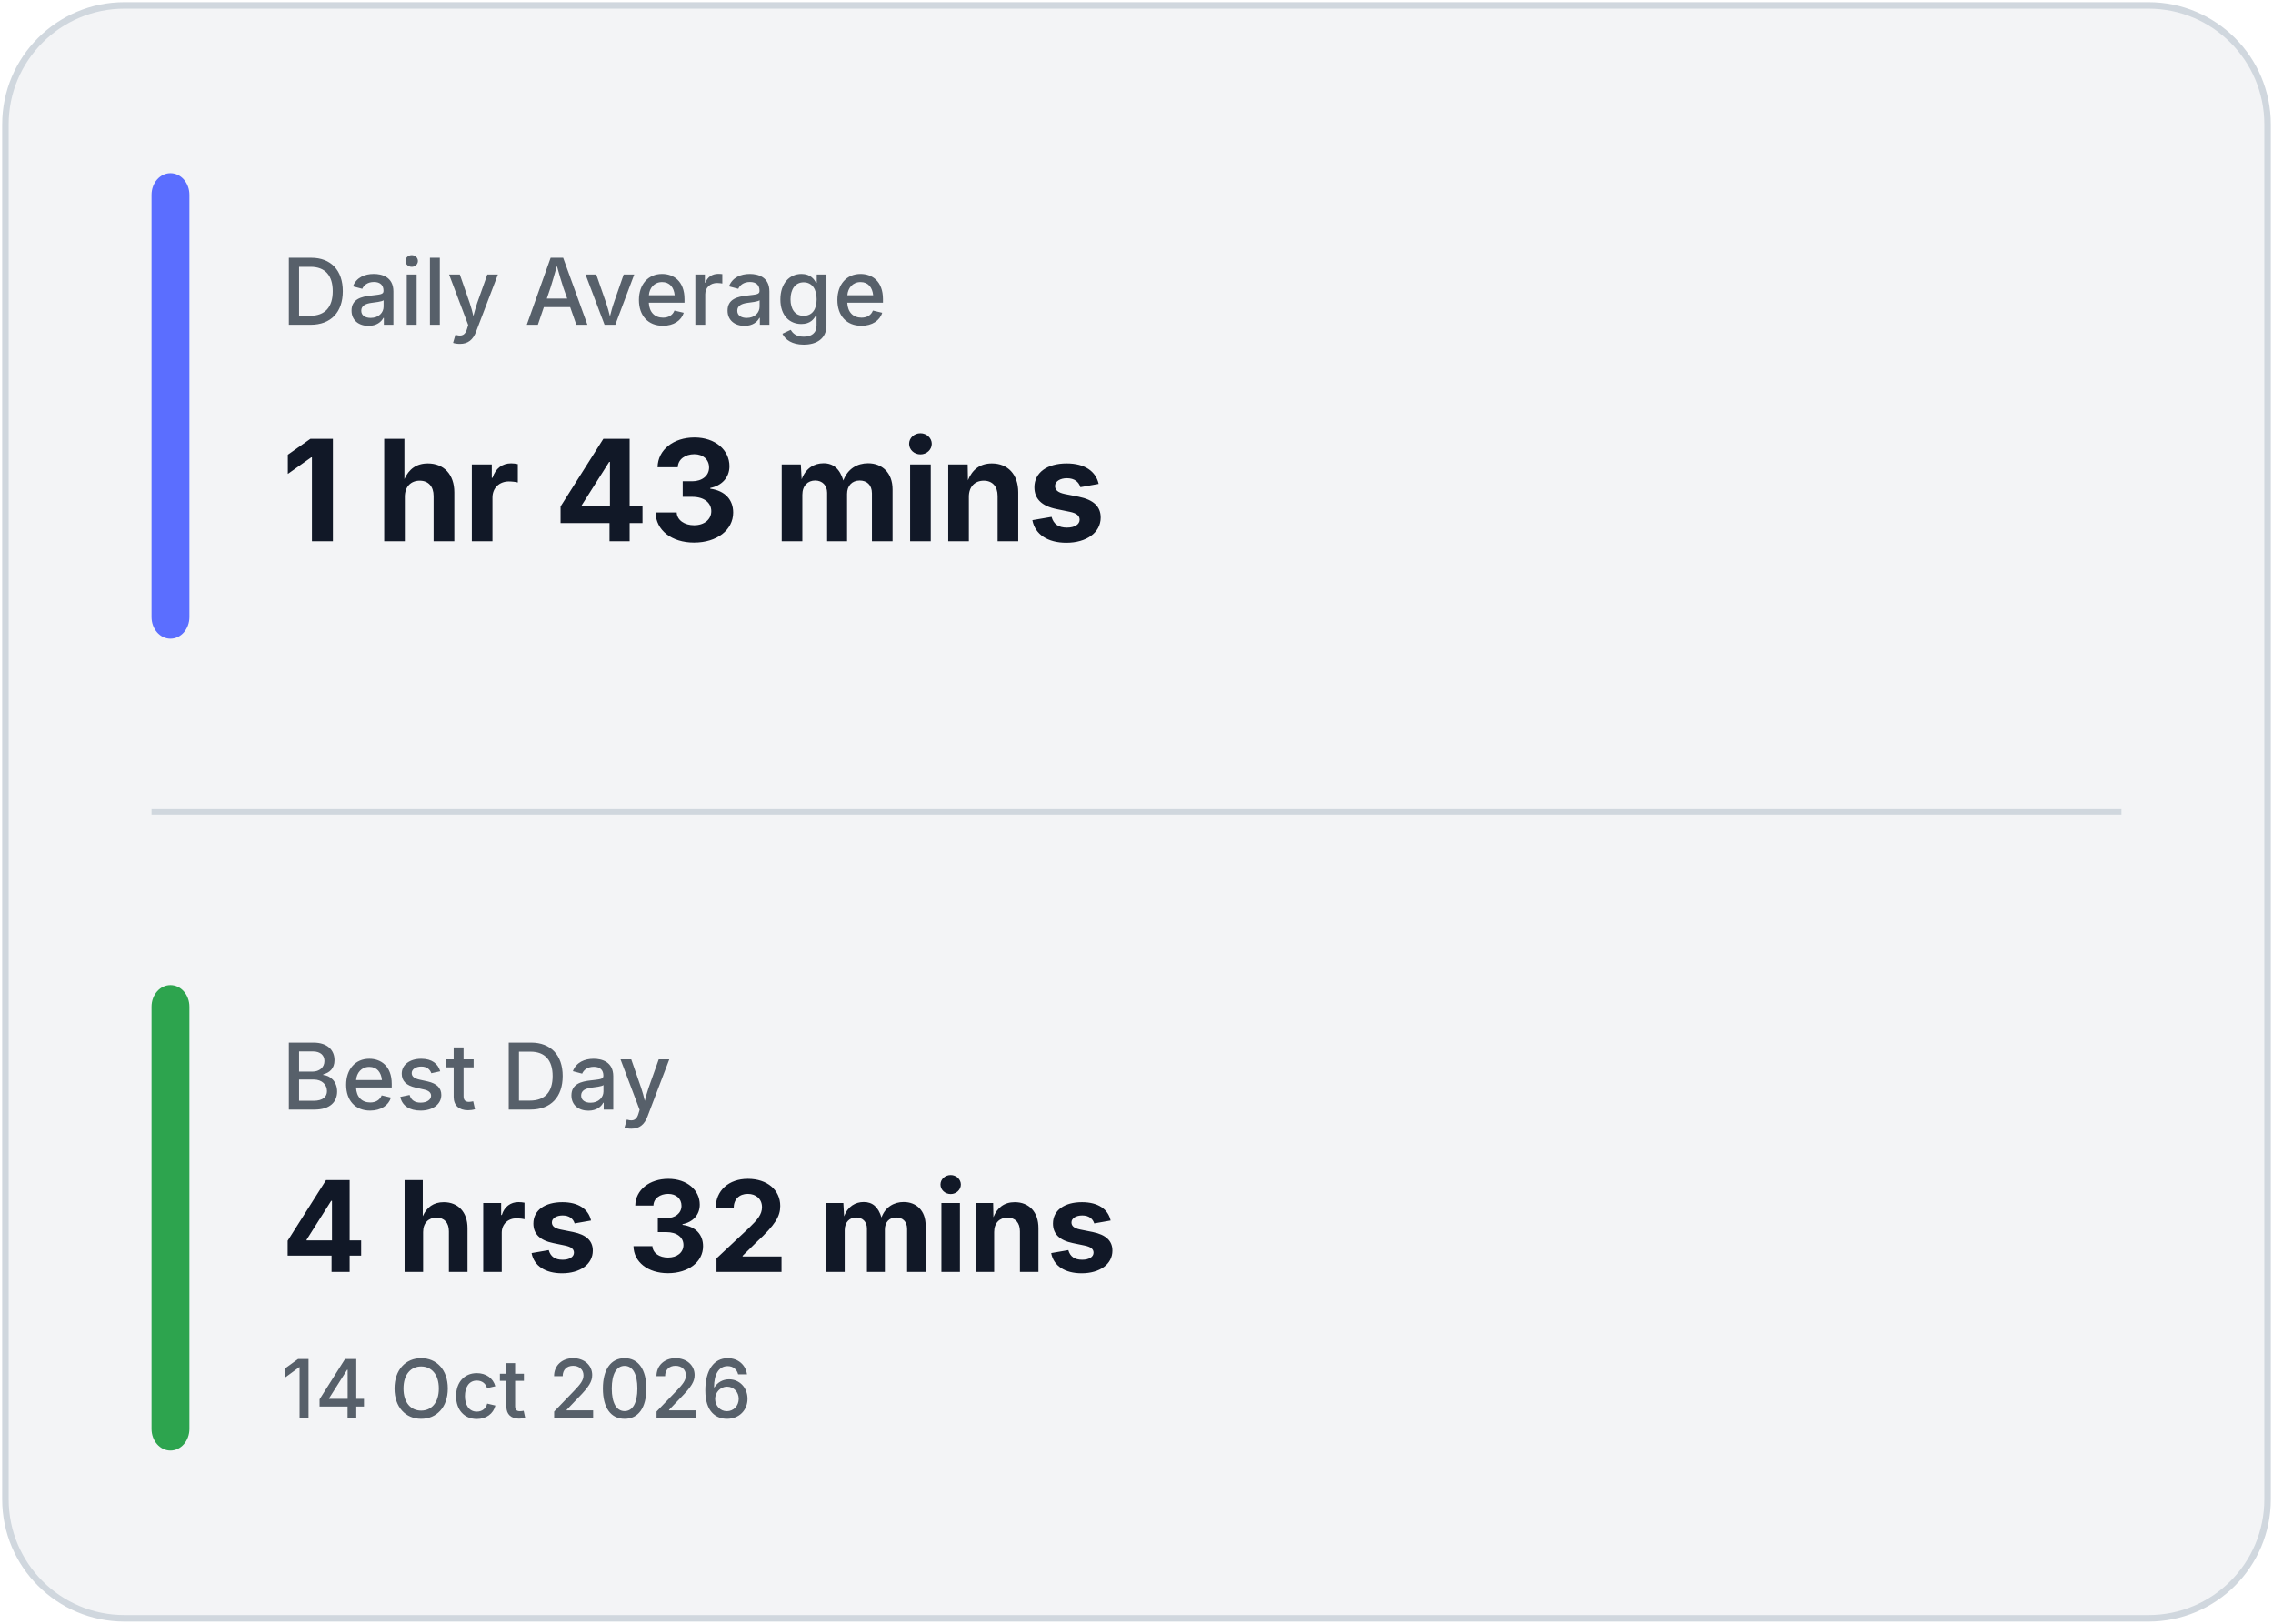
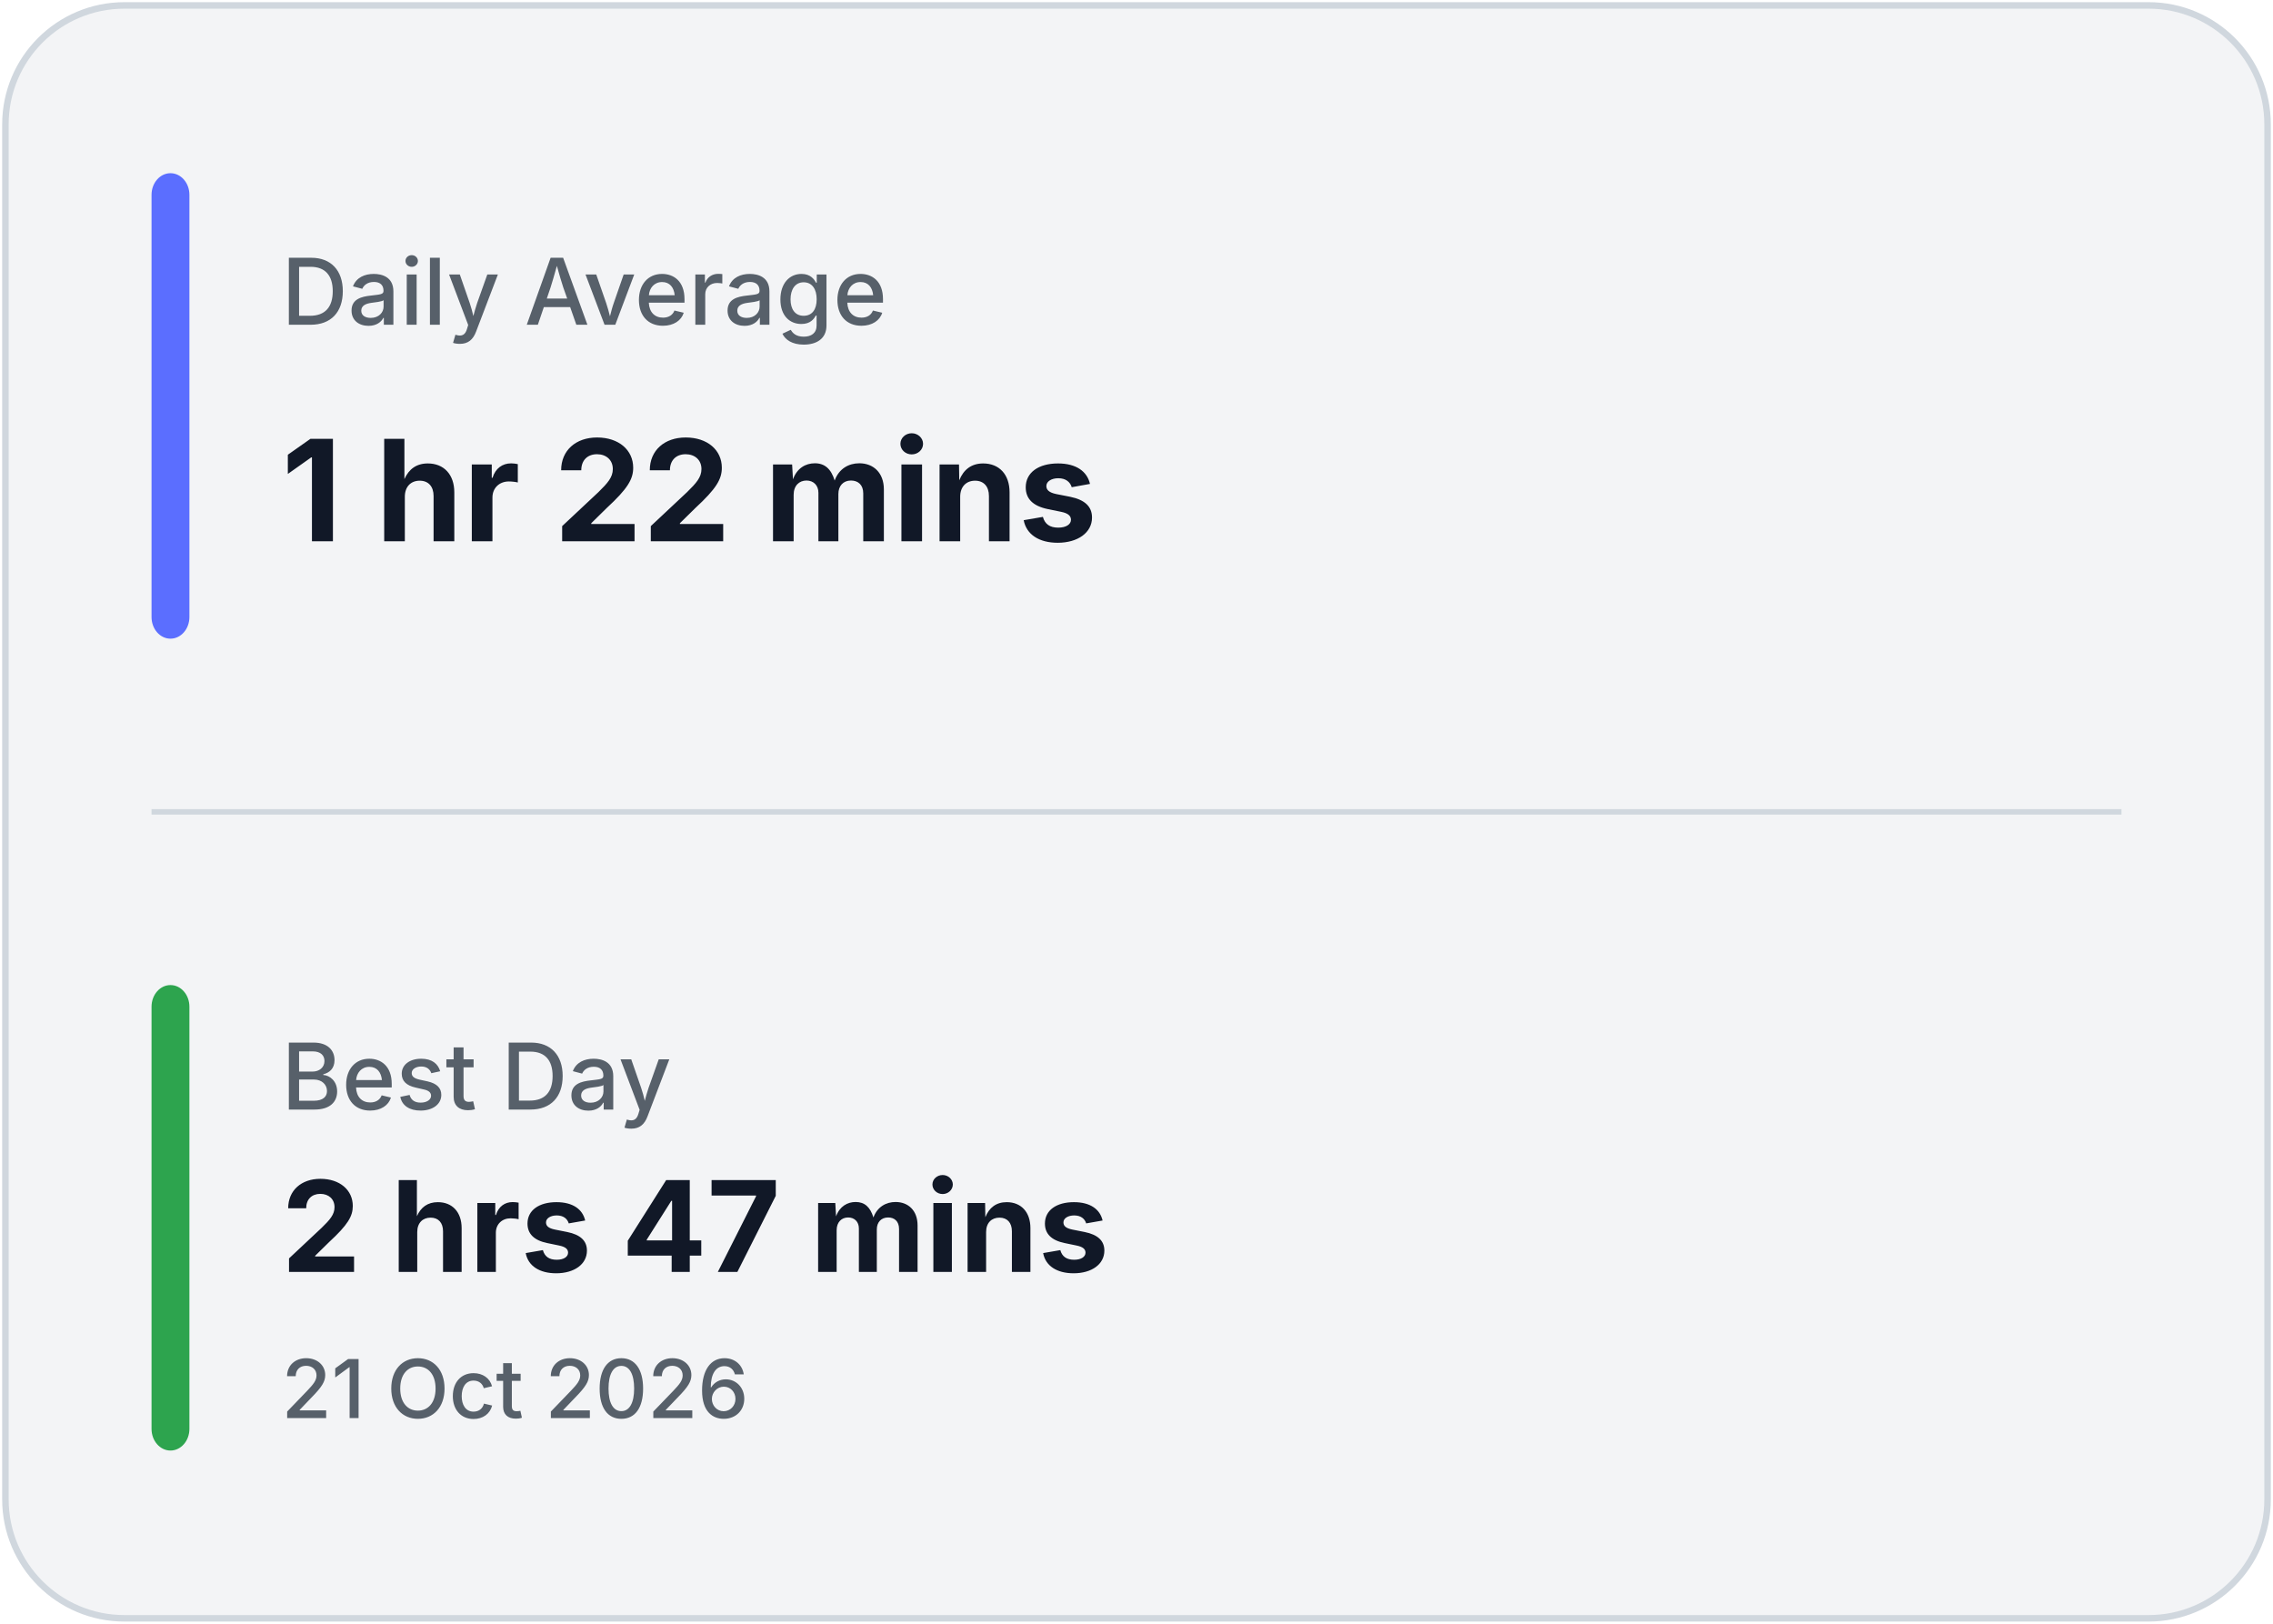
<svg xmlns="http://www.w3.org/2000/svg" width="420" height="300" viewBox="0 0 420 300" fill="none">
  <rect x="1" y="1" width="418" height="298" rx="22" fill="#F3F4F6" stroke="#D0D7DE" stroke-width="1.2" />
  <line x1="28" y1="150.0" x2="392" y2="150.0" stroke="#D0D7DE" stroke-width="1" />
  <rect x="28" y="32" width="7" height="86.0" rx="4" fill="#5B6EFF" />
  <rect x="28" y="182.0" width="7" height="86.0" rx="4" fill="#2DA44E" />
  <text x="52" y="60" fill="#57606A" font-family="Inter, Segoe UI, sans-serif" font-size="17" font-weight="500">
            Daily Average
        </text>
  <text x="52" y="100" fill="#111827" font-family="Inter, Segoe UI, sans-serif" font-size="26" font-weight="700">
-             1 hr 43 mins
+             1 hr 22 mins
        </text>
  <text x="52" y="205.0" fill="#57606A" font-family="Inter, Segoe UI, sans-serif" font-size="17" font-weight="500">
            Best Day
        </text>
  <text x="52" y="235.0" fill="#111827" font-family="Inter, Segoe UI, sans-serif" font-size="23.333" font-weight="700">
-             4 hrs 32 mins
+             2 hrs 47 mins
        </text>
  <text x="52" y="262.0" fill="#57606A" font-family="Inter, Segoe UI, sans-serif" font-size="15" font-weight="500">
-             14 Oct 2026
+             21 Oct 2026
        </text>
</svg>
